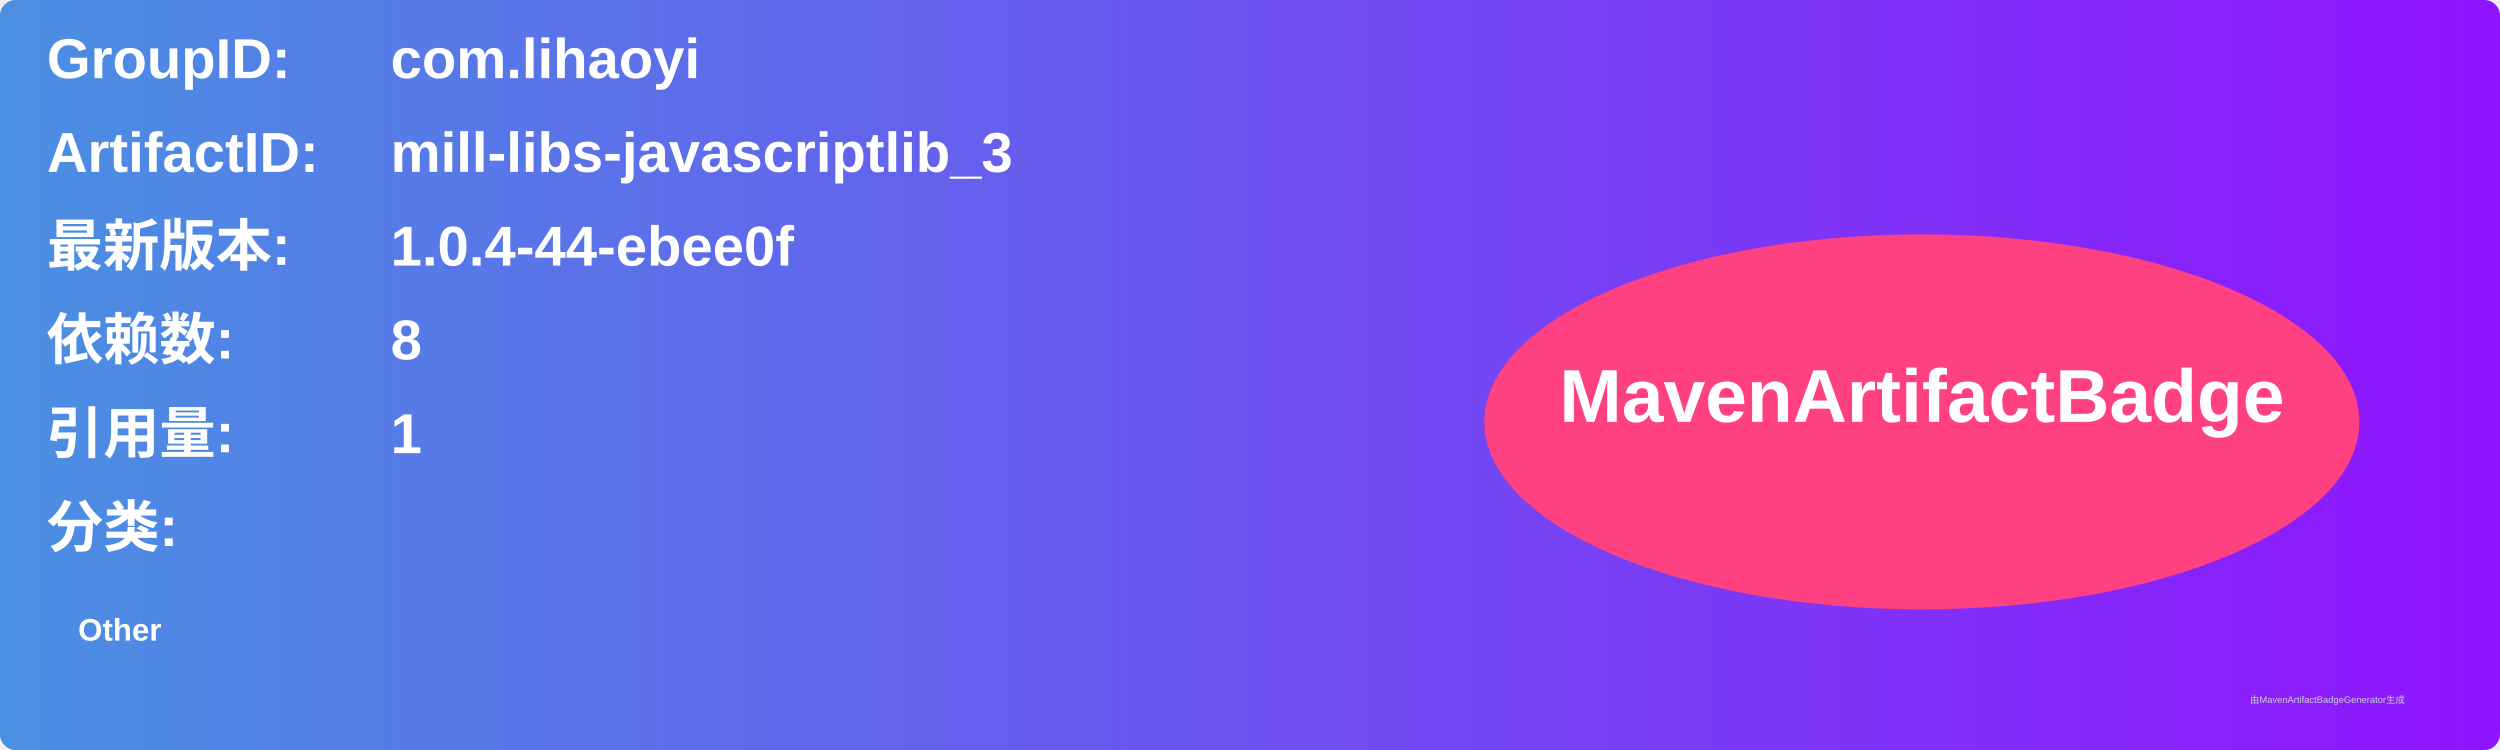
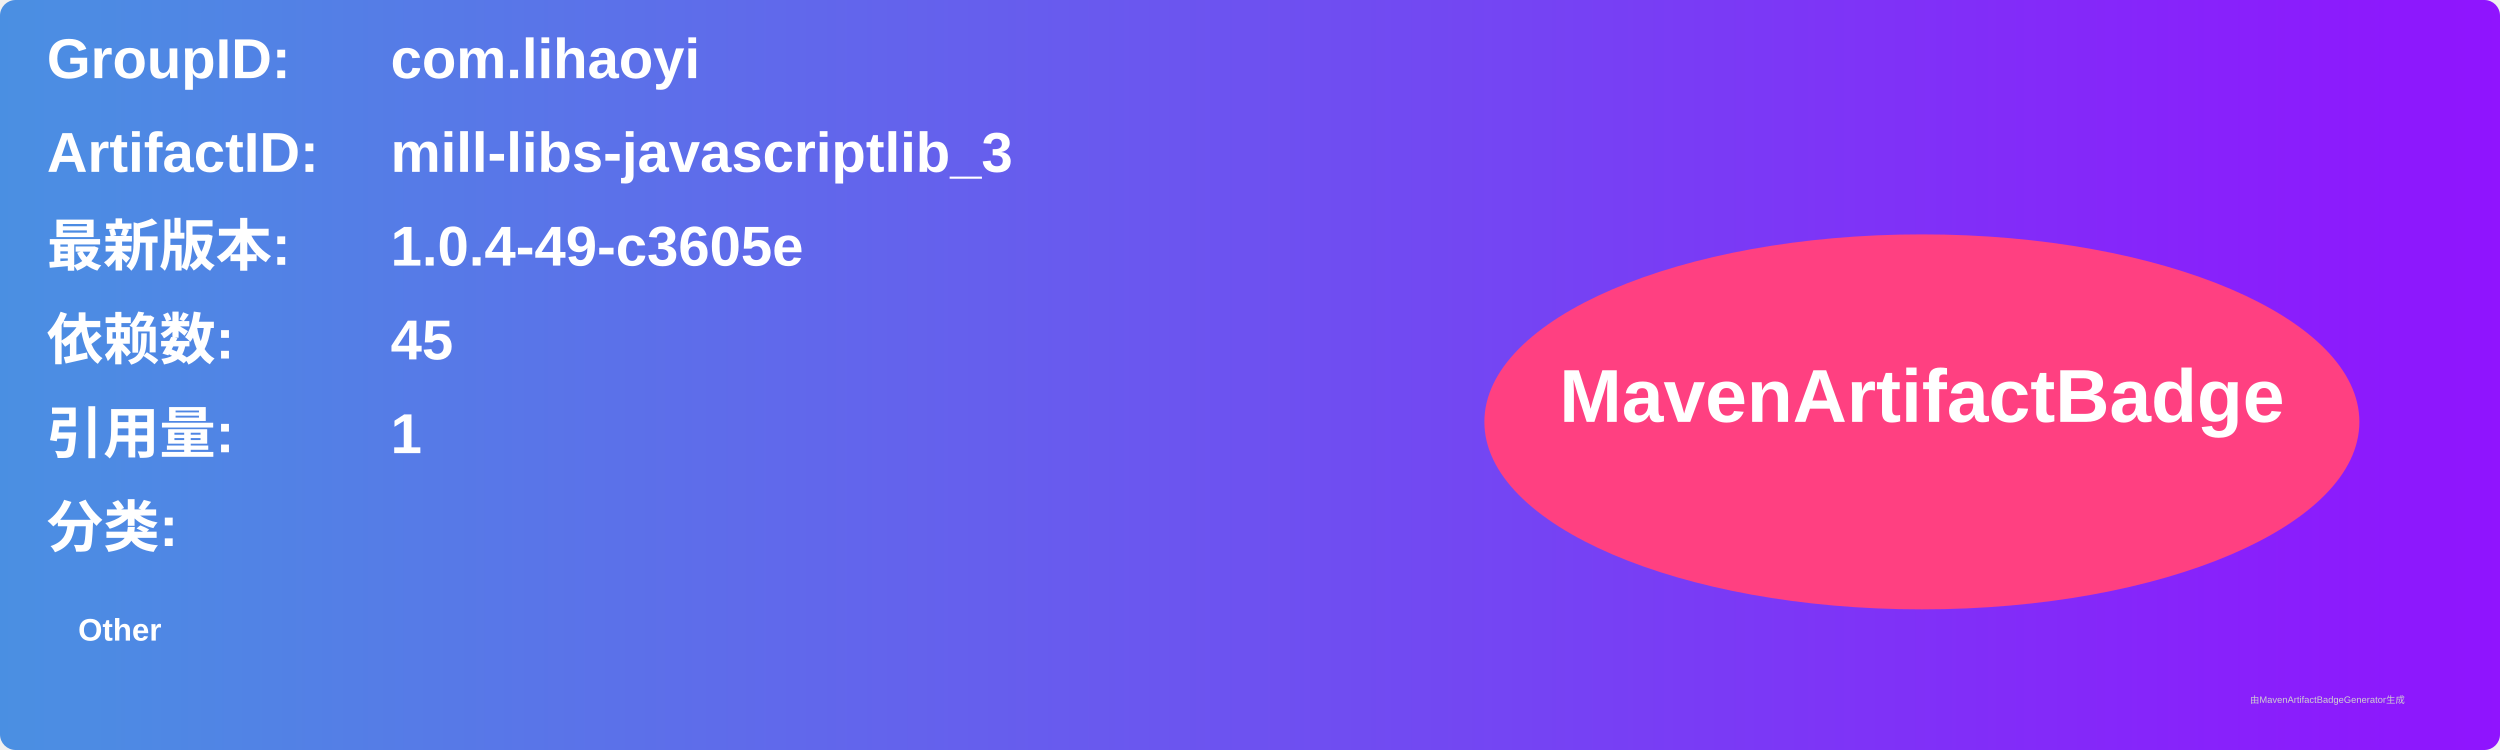
<svg xmlns="http://www.w3.org/2000/svg" width="800" height="240" viewBox="0 0 800 240">
  <linearGradient id="grad" x1="0%" y1="0%" x2="100%" y2="0%">
    <stop offset="0%" stop-color="#4a90e2" />
    <stop offset="100%" stop-color="#9013fe" />
  </linearGradient>
  <rect width="100%" height="100%" rx="5" ry="5" fill="url(#grad)" />
  <g transform="translate(15, 15)">
    <text x="0" y="10" font-family="Arial" font-size="18" fill="white" font-weight="bold" width="260">GroupID:</text>
    <text x="110" y="10" font-family="Arial" font-size="18" fill="white" font-weight="bold" width="460">com.lihaoyi</text>
    <text x="0" y="40" font-family="Arial" font-size="18" fill="white" font-weight="bold" width="260">ArtifactID:</text>
    <text x="110" y="40" font-family="Arial" font-size="18" fill="white" font-weight="bold" width="460">mill-libs-javascriptlib_3</text>
    <text x="0" y="70" font-family="Arial" font-size="18" fill="white" font-weight="bold">最新版本:</text>
    <text x="110" y="70" font-family="Arial" font-size="18" fill="white" font-weight="bold">
-       <tspan font-weight="bold">1.0.4-44-ebee0f</tspan>
+       <tspan font-weight="bold">1.0.4-49-c3605e</tspan>
    </text>
    <text x="0" y="100" font-family="Arial" font-size="18" fill="white" font-weight="bold">依赖数: </text>
    <text x="110" y="100" font-family="Arial" font-size="18" fill="white">
-       <tspan font-weight="bold">8</tspan>
+       <tspan font-weight="bold">45</tspan>
    </text>
    <text x="0" y="130" font-family="Arial" font-size="18" fill="white" font-weight="bold">引用量: </text>
    <text x="110" y="130" font-family="Arial" font-size="18" fill="white">
      <tspan font-weight="bold">1</tspan>
    </text>
    <text x="0" y="160" font-family="Arial" font-size="18" fill="white" font-weight="bold">分类:</text>
    <text x="10" y="190" font-family="Arial" font-size="10" fill="white">
      <tspan font-weight="bold">Other</tspan>
    </text>
    <ellipse cx="600" cy="120" rx="140" ry="60" fill="#ff4081" />
    <text x="600" y="120" text-anchor="middle" font-family="Arial" font-size="24" fill="white" font-weight="bold">MavenArtifactBadge</text>
  </g>
  <text x="720" y="225" font-family="Arial" font-size="3" fill="#d0d0d0">由MavenArtifactBadgeGenerator生成</text>
</svg>
